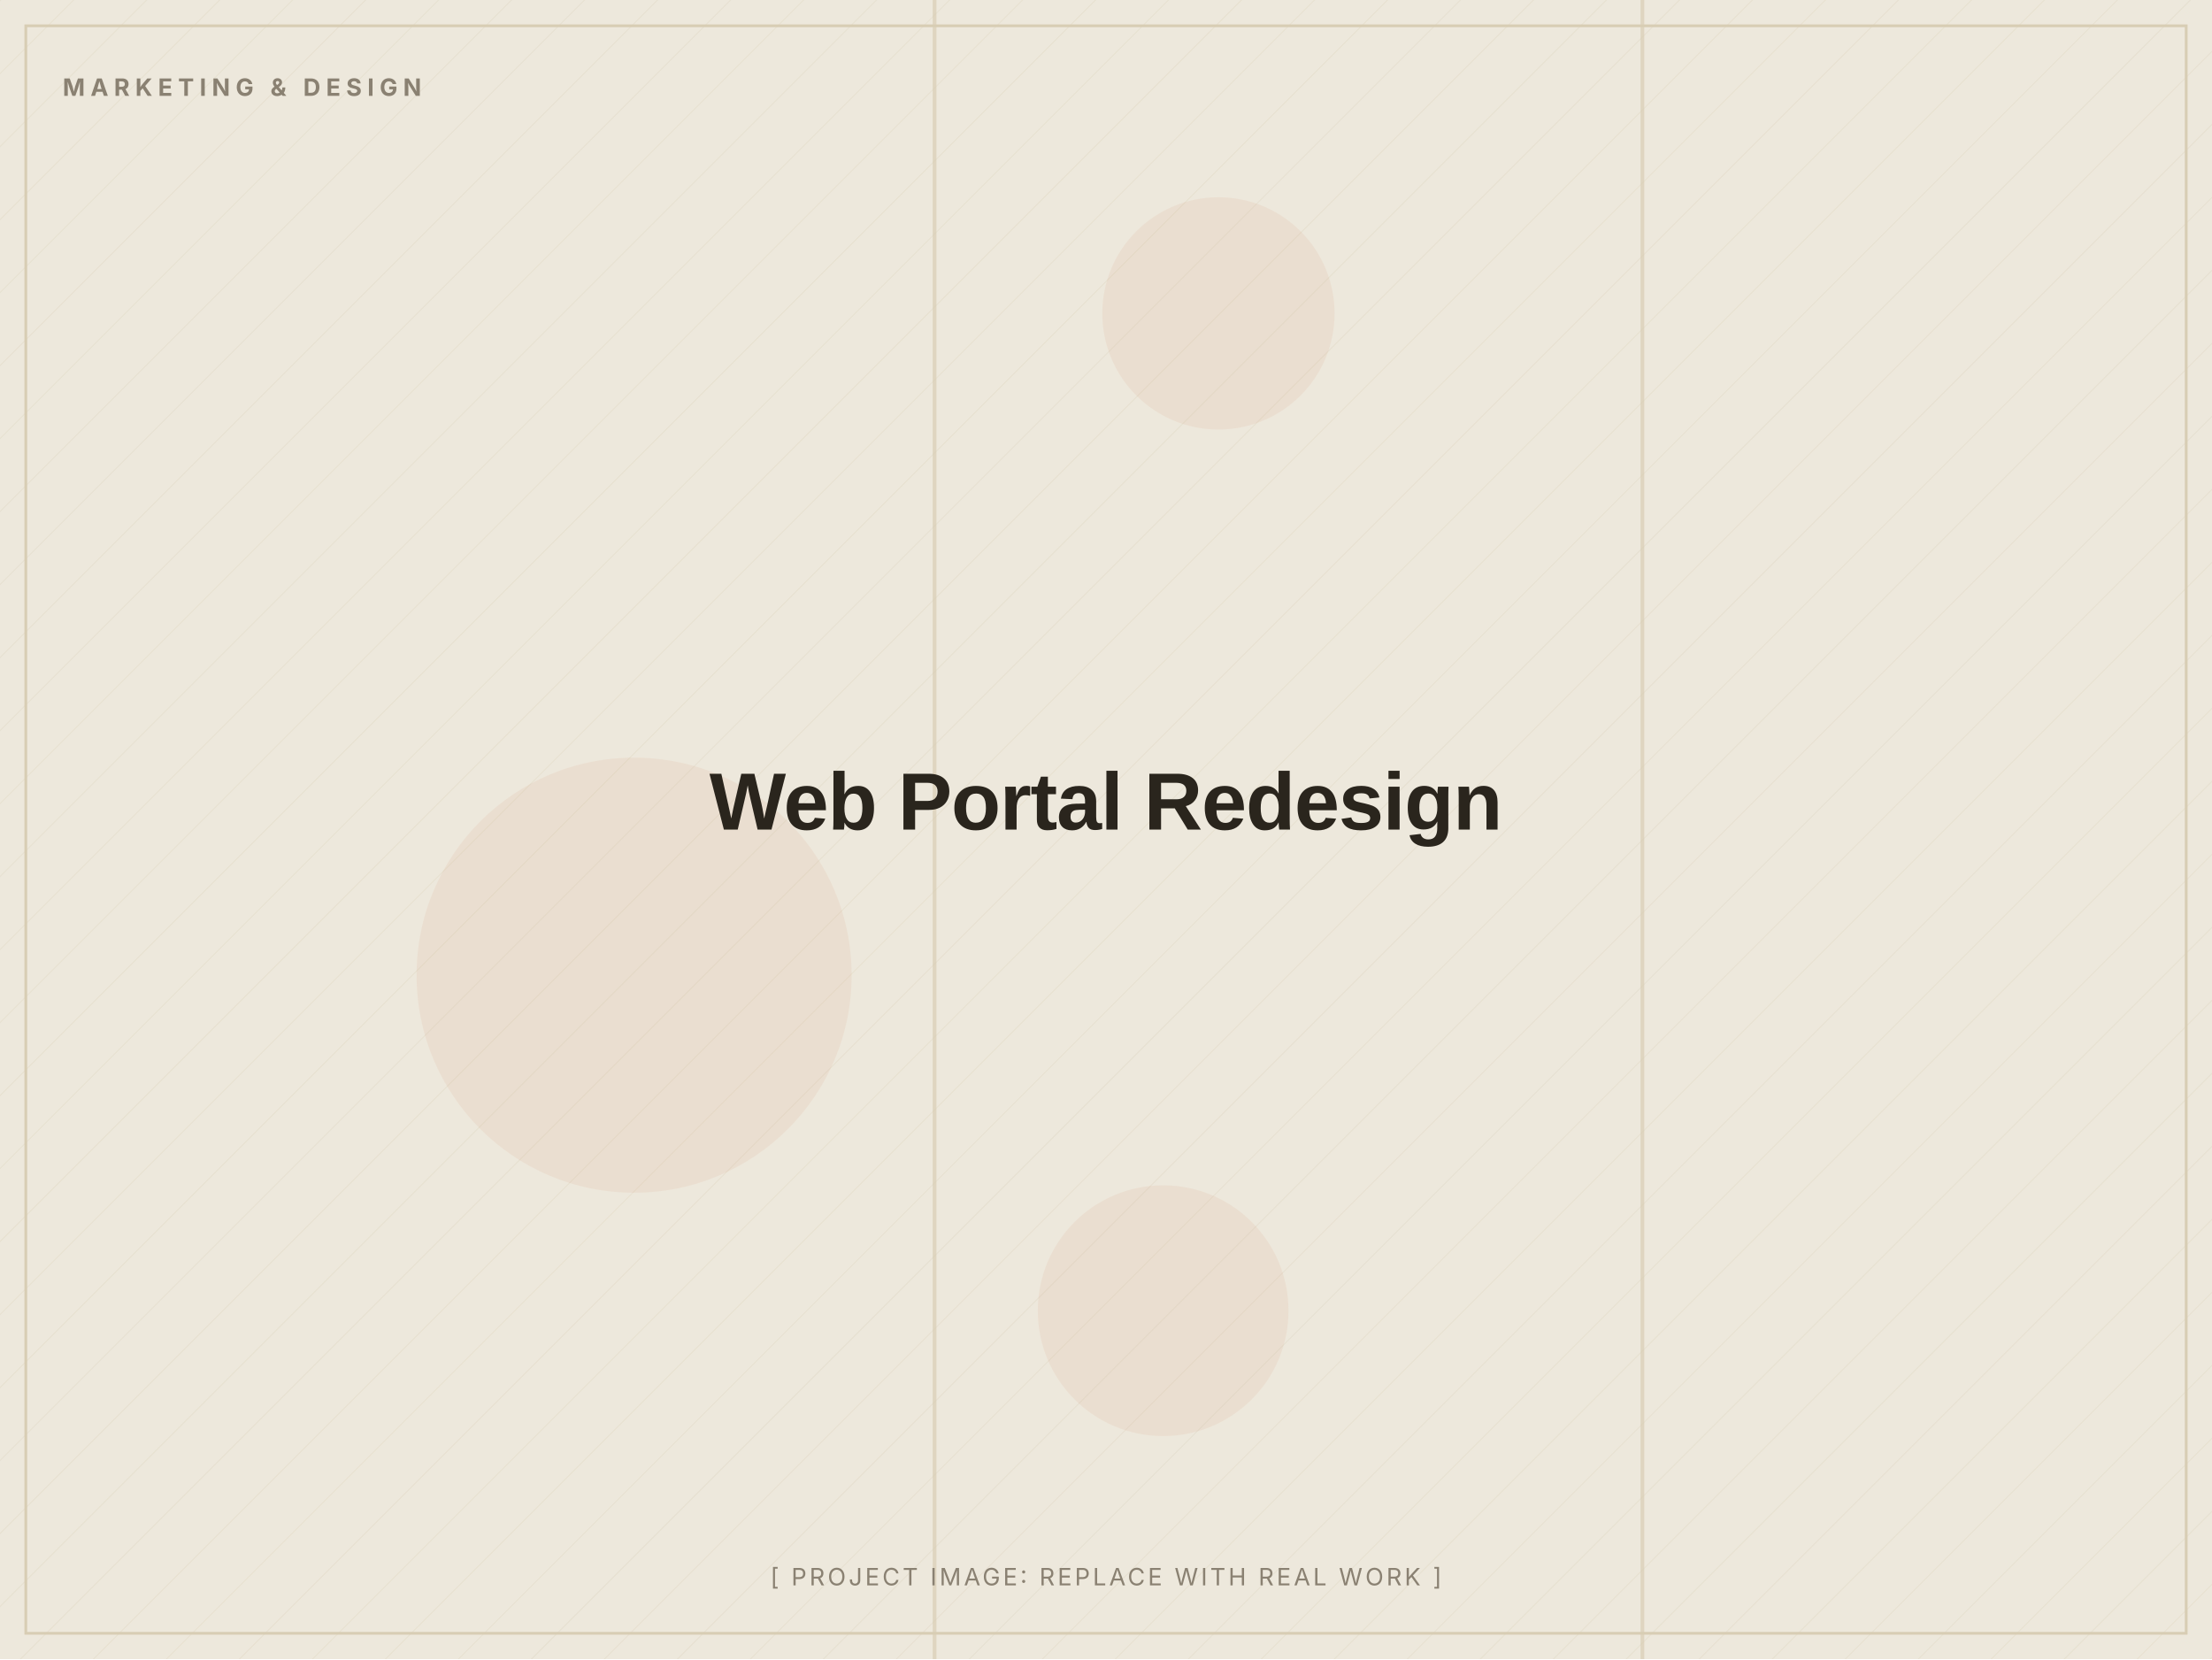
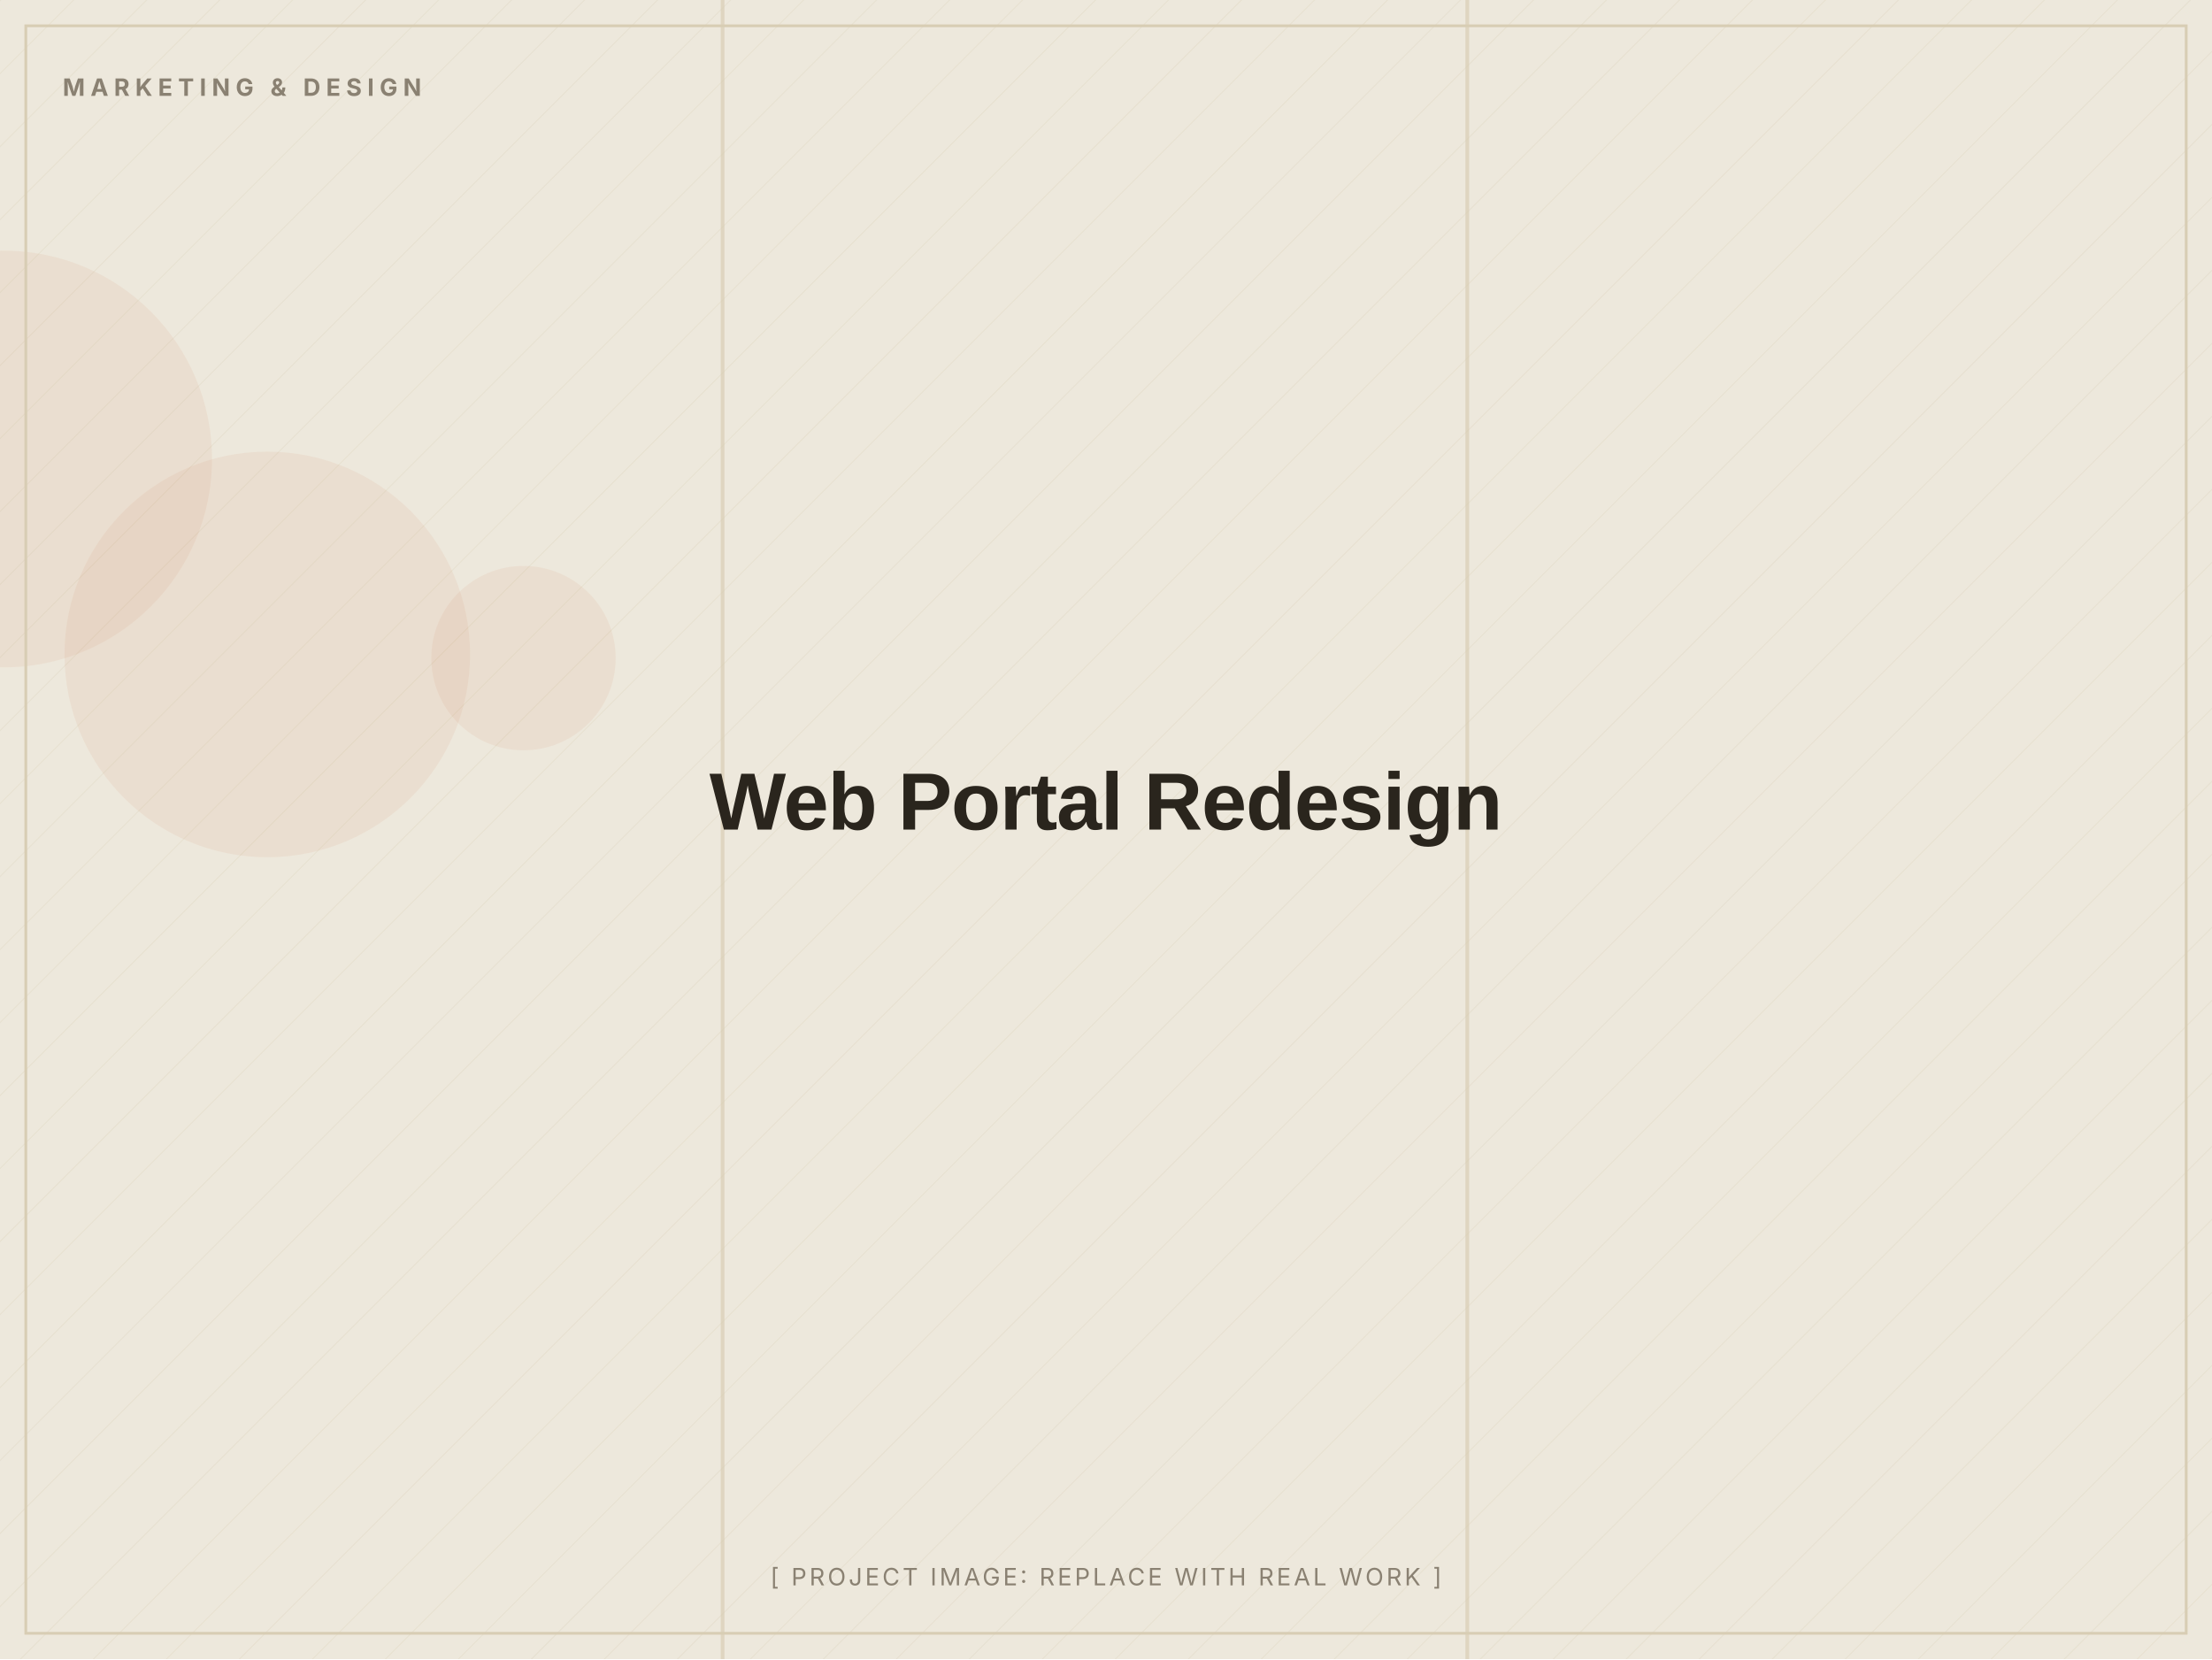
<svg xmlns="http://www.w3.org/2000/svg" width="1200" height="900" viewBox="0 0 1200 900" role="img" aria-label="Web Portal Redesign (placeholder image)">
  <defs>
    <pattern id="d" width="28" height="28" patternUnits="userSpaceOnUse" patternTransform="rotate(45)">
      <line x1="0" y1="0" x2="0" y2="28" stroke="#D8CDB4" stroke-width="1" opacity="0.5" />
    </pattern>
  </defs>
  <rect width="1200" height="900" fill="#EDE8DC" />
  <rect width="1200" height="900" fill="url(#d)" opacity="0.55" />
-   <circle cx="661" cy="170" r="63" fill="#C2410C" opacity="0.06" />
-   <circle cx="344" cy="529" r="118" fill="#C2410C" opacity="0.06" />
-   <circle cx="631" cy="711" r="68" fill="#C2410C" opacity="0.06" />
-   <rect x="506" y="0" width="2" height="900" fill="#D8CDB4" opacity="0.7" />
-   <rect x="890" y="0" width="2" height="900" fill="#D8CDB4" opacity="0.7" />
+   <circle cx="145" cy="355" r="110" fill="#C2410C" opacity="0.06" />
+   <circle cx="2" cy="249" r="113" fill="#C2410C" opacity="0.06" />
+   <circle cx="284" cy="357" r="50" fill="#C2410C" opacity="0.06" />
+   <rect x="391" y="0" width="2" height="900" fill="#D8CDB4" opacity="0.7" />
+   <rect x="795" y="0" width="2" height="900" fill="#D8CDB4" opacity="0.7" />
  <rect x="14" y="14" width="1172" height="872" fill="none" stroke="#D8CDB4" stroke-width="1.5" />
  <text x="34" y="52" font-family="Inter, Arial, sans-serif" font-weight="700" font-size="13" letter-spacing="3" fill="#8A8172">MARKETING &amp; DESIGN</text>
  <text x="600.0" y="450.0" text-anchor="middle" font-family="Archivo, Arial, sans-serif" font-weight="800" font-size="44" letter-spacing="-0.5" fill="#2A251D">Web Portal Redesign</text>
  <text x="600.0" y="860" text-anchor="middle" font-family="Inter, Arial, sans-serif" font-size="13" letter-spacing="1.5" fill="#8A8172">[ PROJECT IMAGE: REPLACE WITH REAL WORK ]</text>
</svg>
